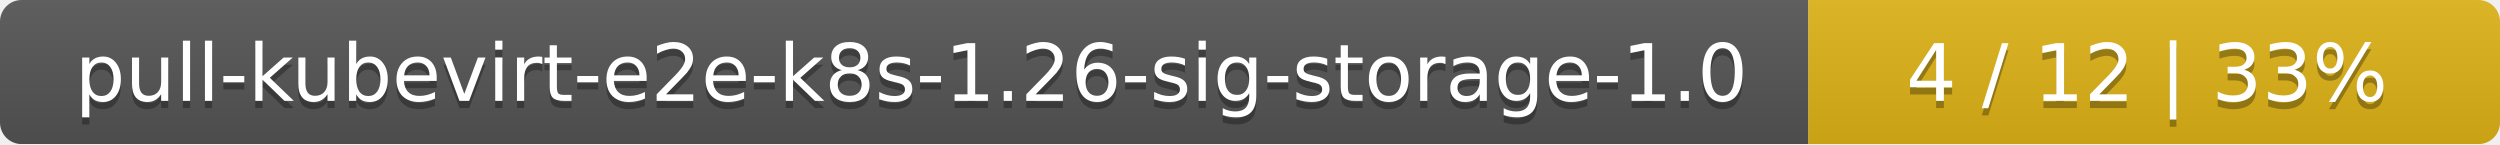
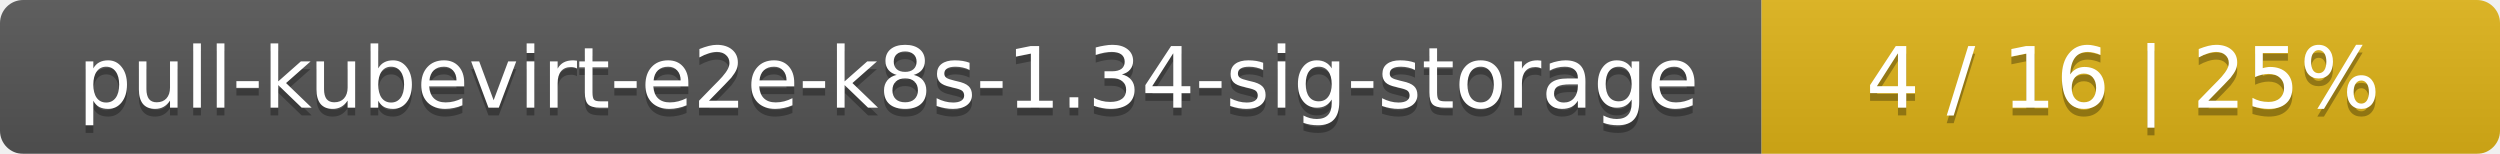
- <svg xmlns="http://www.w3.org/2000/svg" width="347" height="20">
+ <svg xmlns="http://www.w3.org/2000/svg" width="325" height="20">
  <linearGradient id="smooth" x2="0" y2="100%">
    <stop offset="0" stop-color="#bbb" stop-opacity=".1" />
    <stop offset="1" stop-opacity=".1" />
  </linearGradient>
  <mask id="round">
-     <rect width="347" height="20" rx="3" fill="#fff" />
+     <rect width="325" height="20" rx="3" fill="#fff" />
  </mask>
  <g mask="url(#round)">
-     <rect width="251" height="20" fill="#555" />
-     <rect x="251" width="96" height="20" fill="#dfb317" />
-     <rect width="347" height="20" fill="url(#smooth)" />
+     <rect width="229" height="20" fill="#555" />
+     <rect x="229" width="96" height="20" fill="#dfb317" />
+     <rect width="325" height="20" fill="url(#smooth)" />
  </g>
  <g fill="#fff" text-anchor="middle" font-family="DejaVu Sans,Verdana,Geneva,sans-serif" font-size="11">
-     <text x="126.5" y="15" fill="#010101" fill-opacity=".3">pull-kubevirt-e2e-k8s-1.26-sig-storage-1.0</text>
-     <text x="126.5" y="14">pull-kubevirt-e2e-k8s-1.26-sig-storage-1.0</text>
-     <text x="298" y="15" fill="#010101" fill-opacity=".3">4 / 12    |    33%</text>
-     <text x="298" y="14">4 / 12    |    33%</text>
+     <text x="115.5" y="15" fill="#010101" fill-opacity=".3">pull-kubevirt-e2e-k8s-1.34-sig-storage</text>
+     <text x="115.5" y="14">pull-kubevirt-e2e-k8s-1.34-sig-storage</text>
+     <text x="276" y="15" fill="#010101" fill-opacity=".3">4 / 16    |    25%</text>
+     <text x="276" y="14">4 / 16    |    25%</text>
  </g>
</svg>
